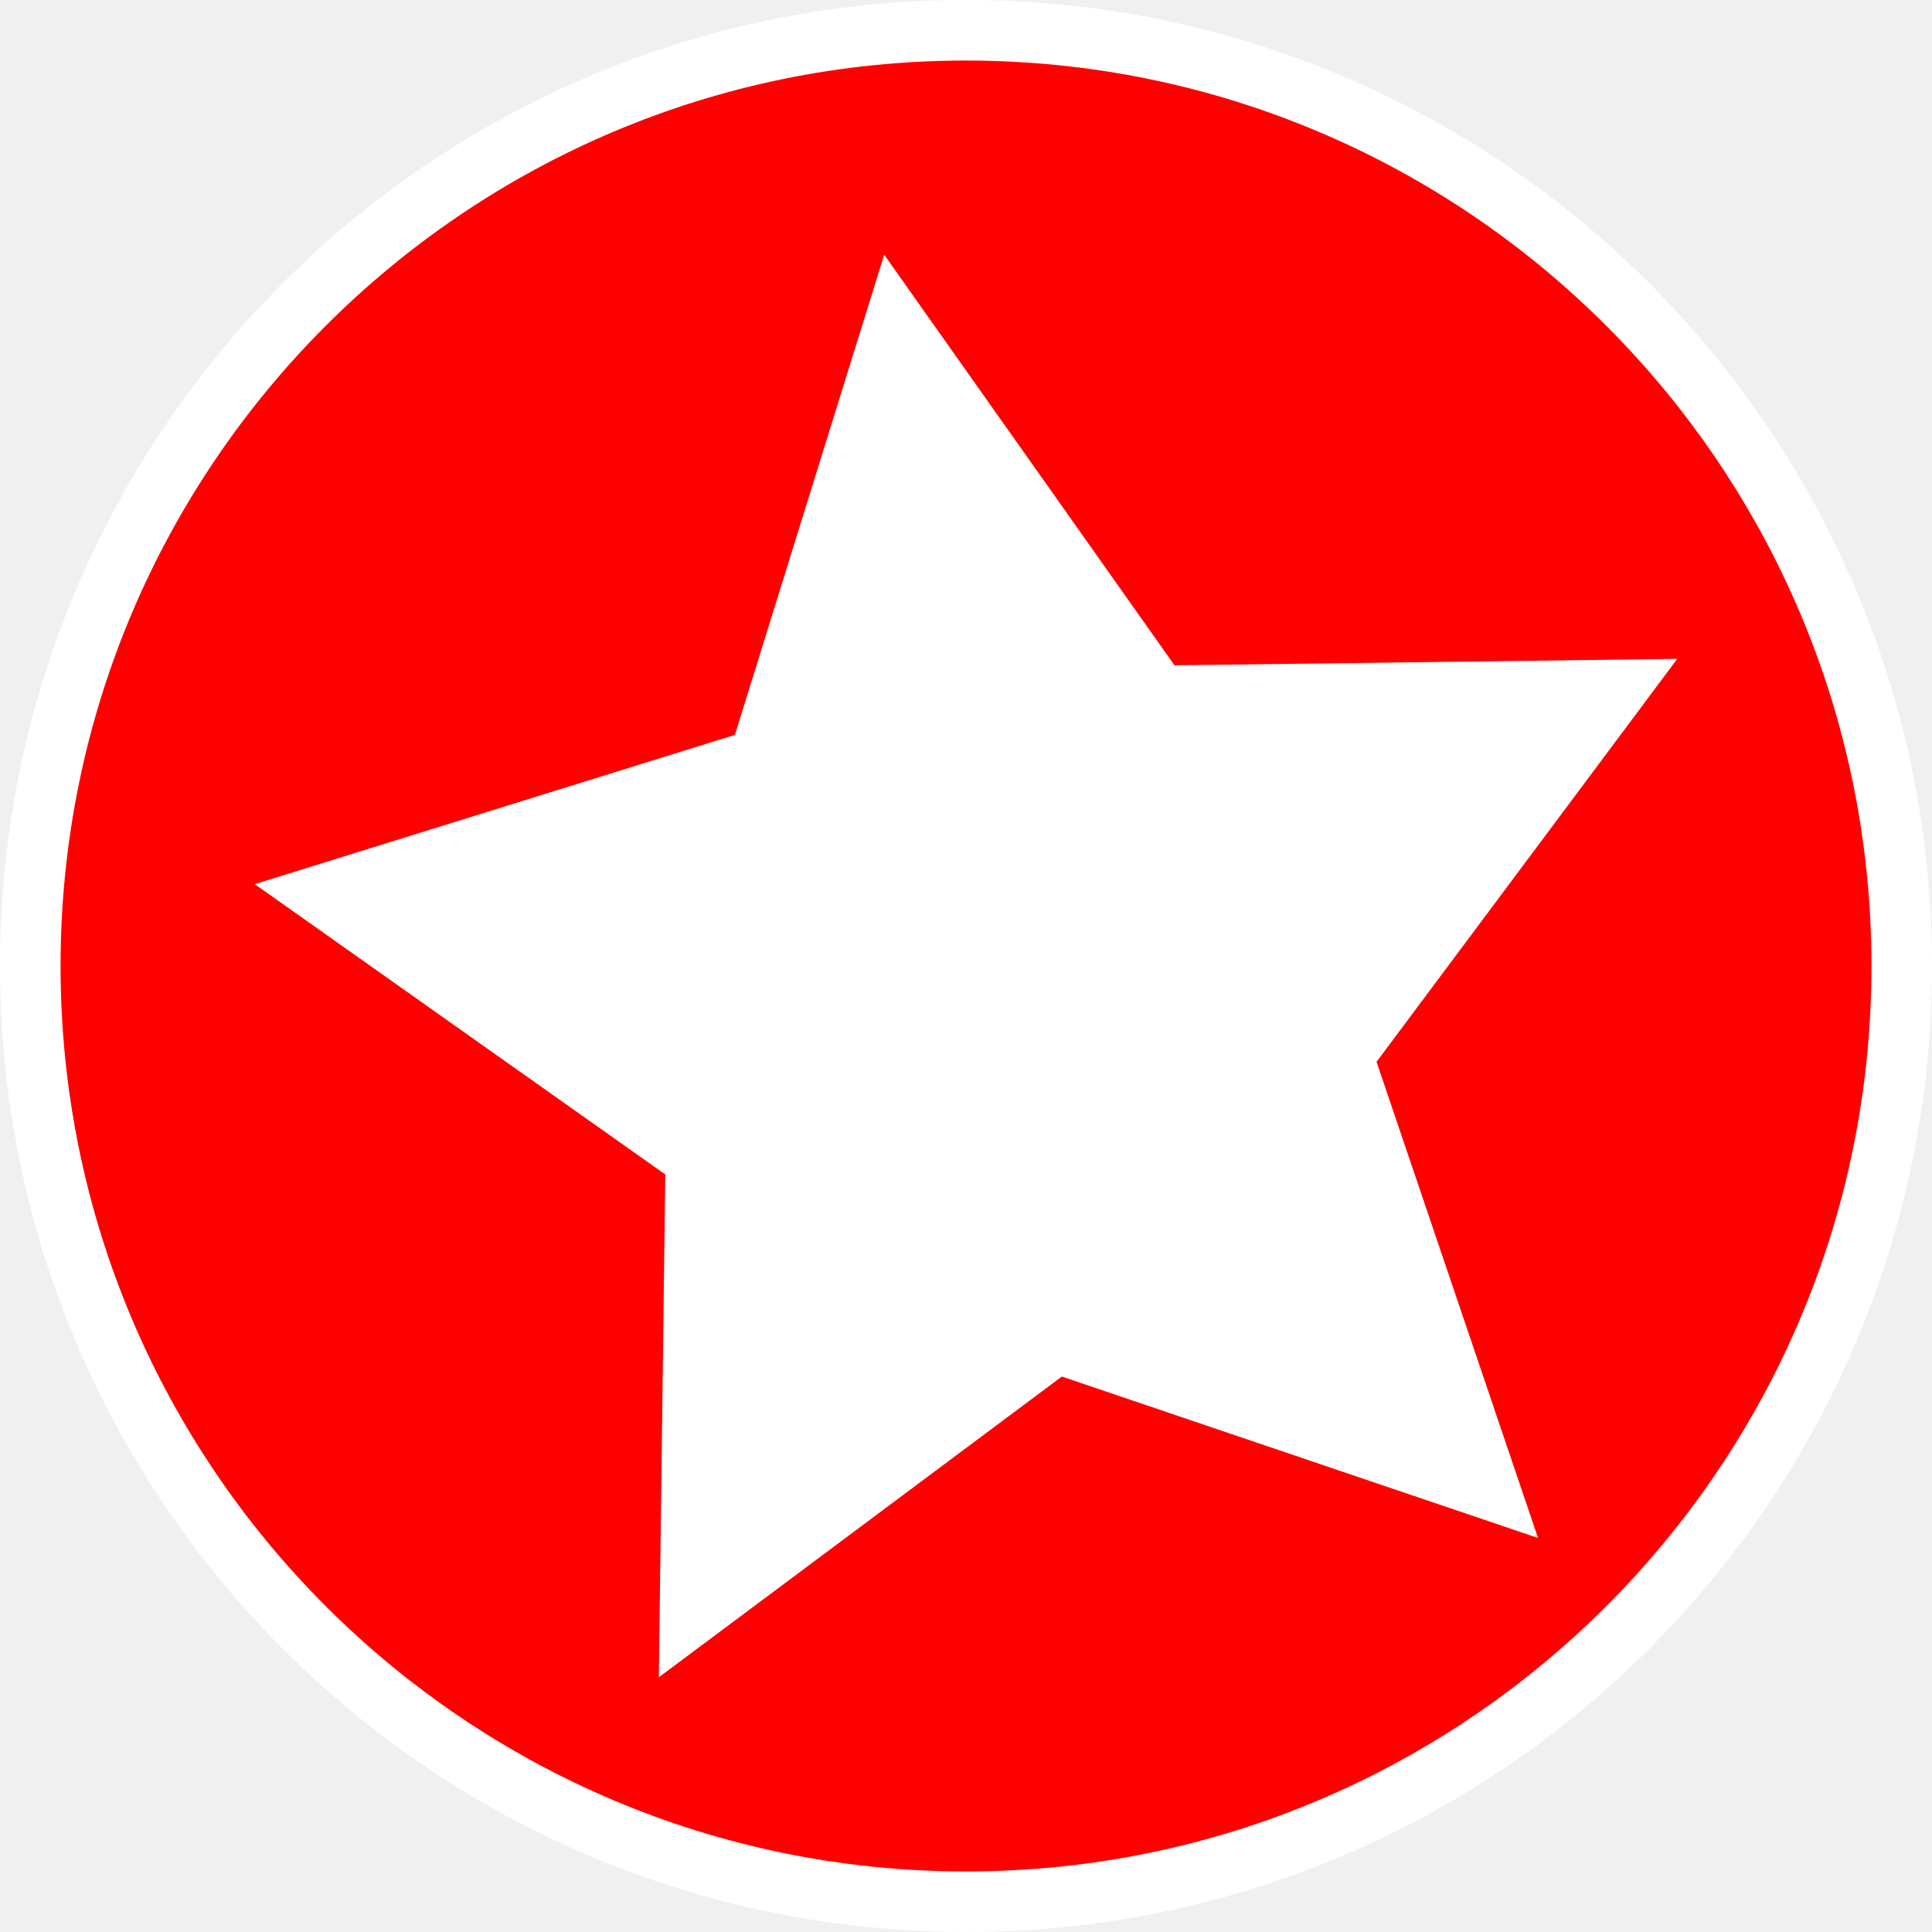
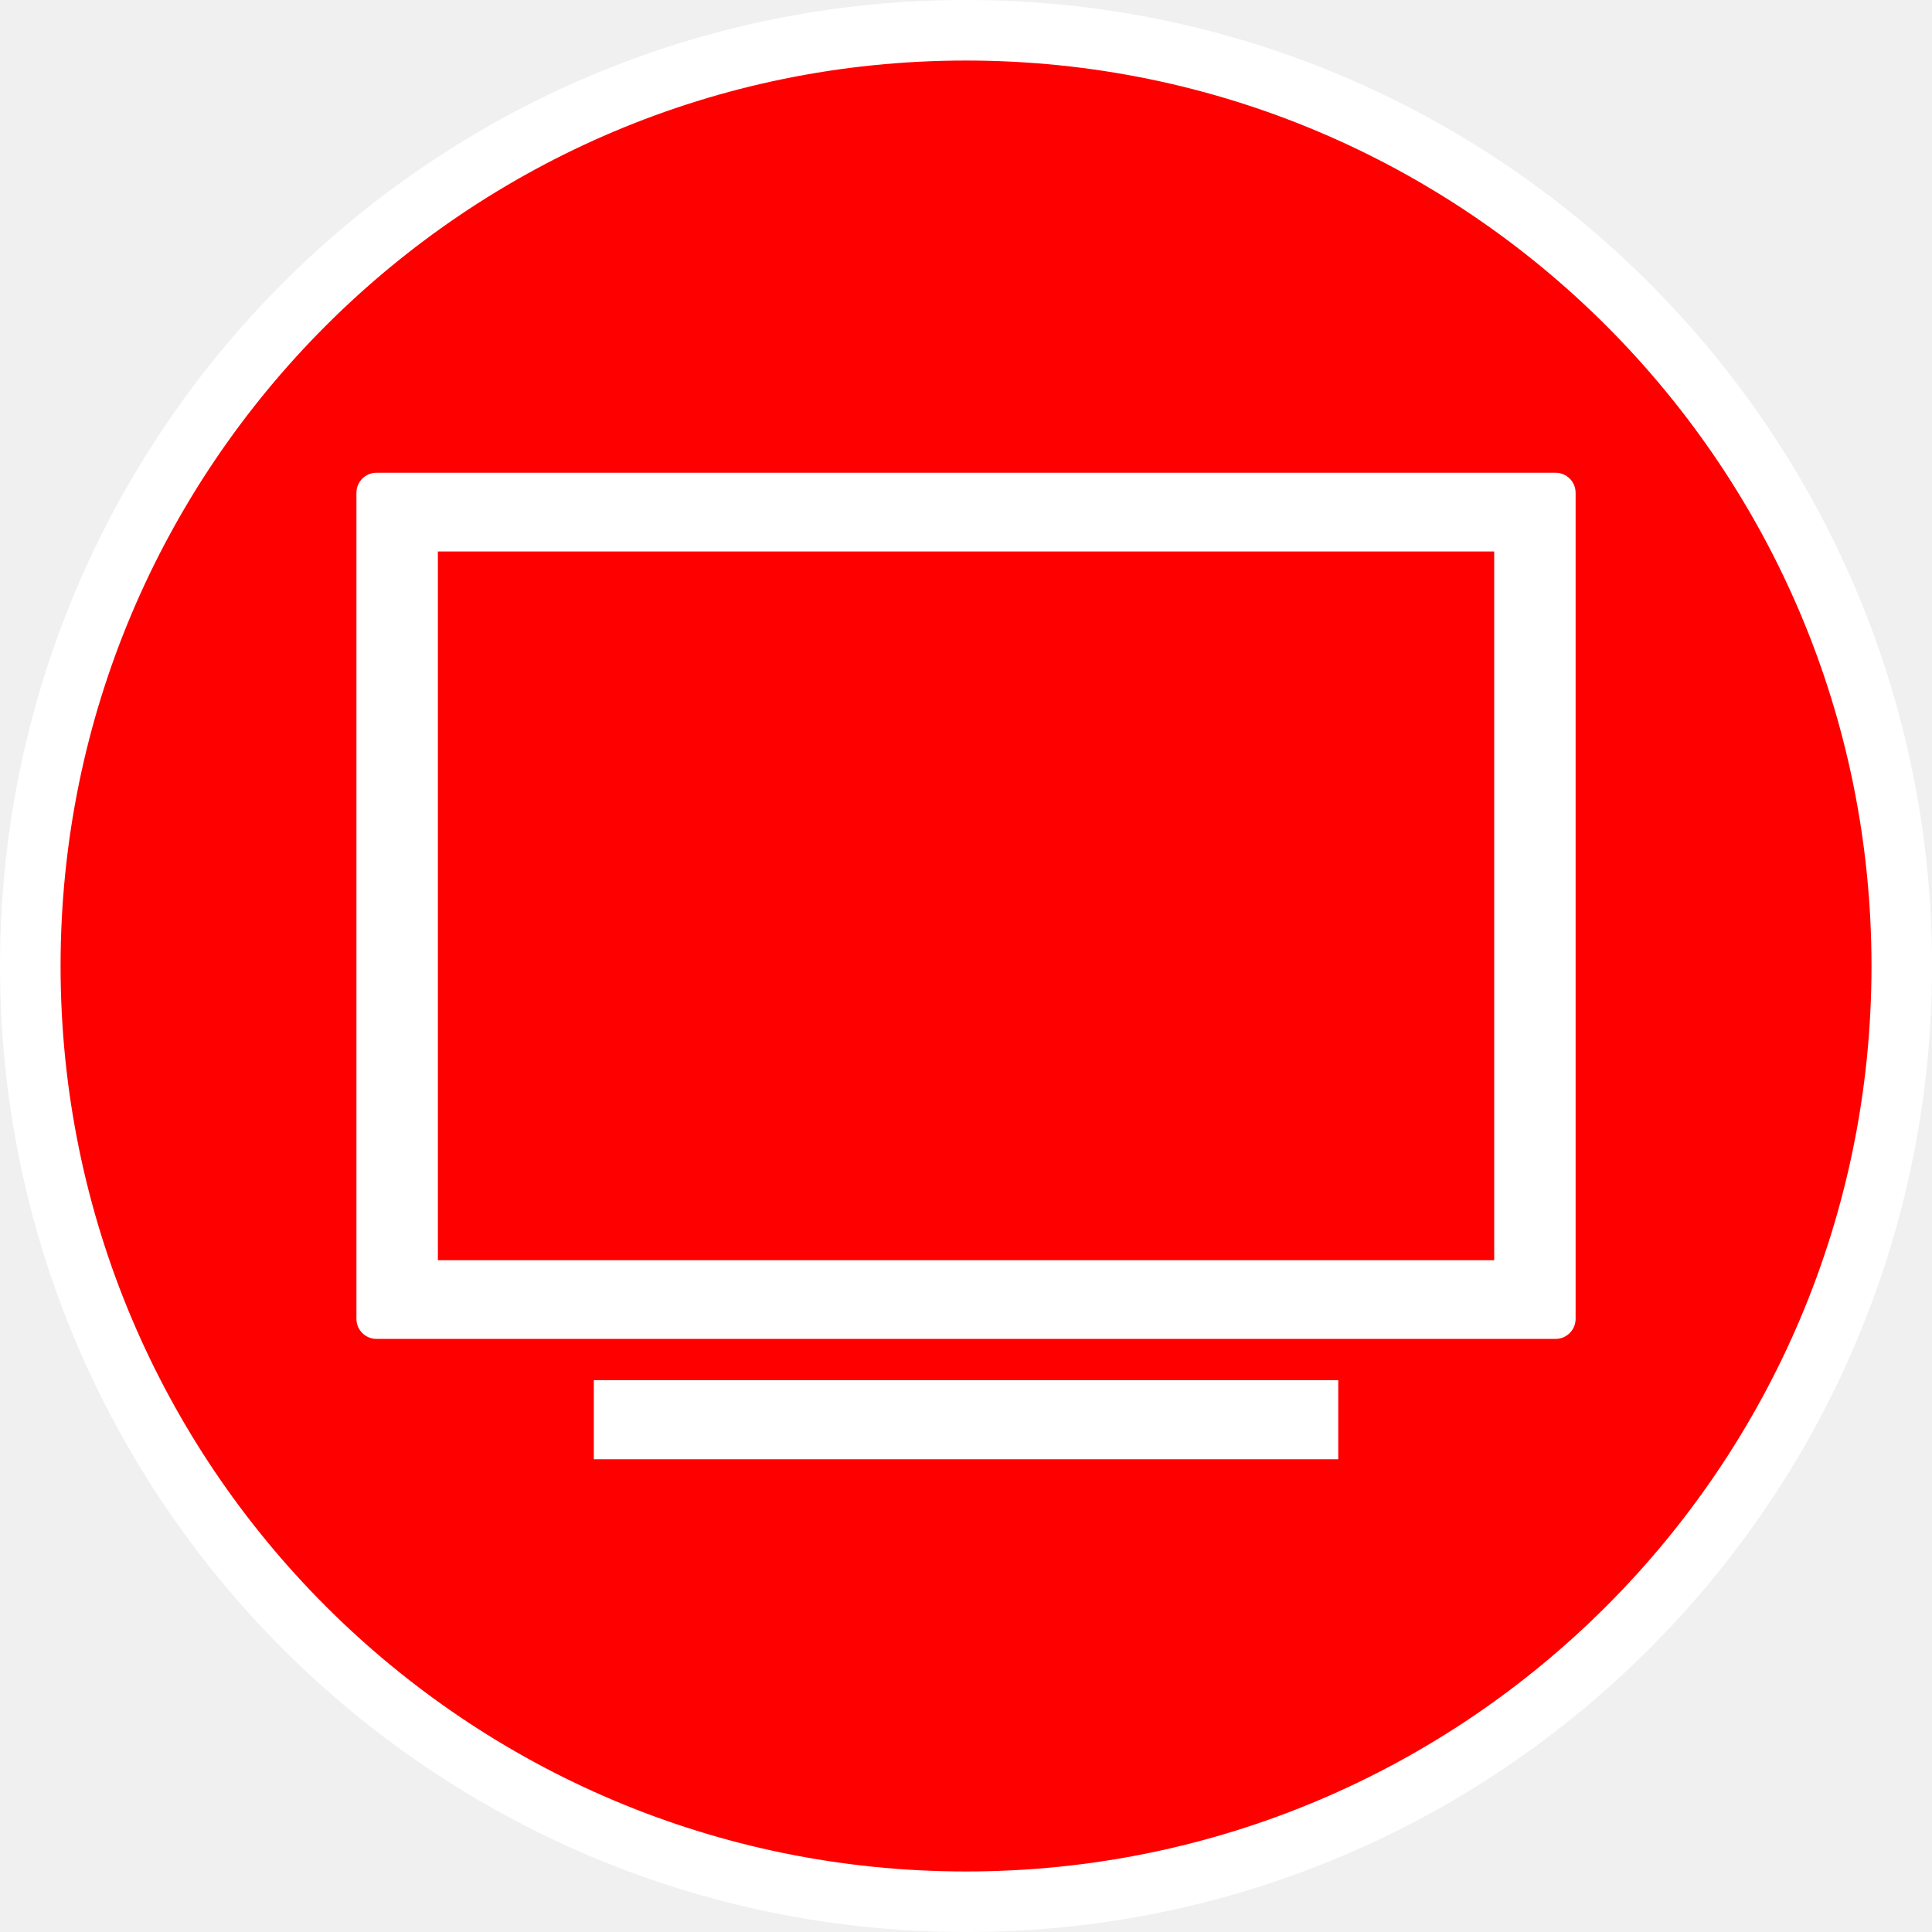
- <svg xmlns="http://www.w3.org/2000/svg" viewBox="0 0 64 64" version="1.1" id="svg886" width="64" height="64">
-   <defs id="defs890" />
-   <g id="layer2" style="display:inline">
-     <g id="g1186" transform="translate(-23.79766,-28.67739)">
-       <ellipse style="fill:#ff0000;stroke:#ffffff;stroke-width:2.006;stroke-miterlimit:4;stroke-dasharray:none;stroke-opacity:1" id="path994" cx="55.798" cy="60.677" rx="30.997" ry="30.997" />
+ <svg xmlns="http://www.w3.org/2000/svg" width="16.933mm" height="16.933mm" viewBox="0 0 16.933 16.933" version="1.1" id="svg8431">
+   <defs id="defs8428" />
+   <g id="layer1" transform="translate(139.4461,-66.37872)">
+     <g id="g71153-8" transform="matrix(0.2645833,0,0,0.2645833,-329.0059,36.06888)">
+       <g id="g50297-4-8" transform="translate(148.9022,-1.250536)">
+         <g id="g46585-6-6-7" transform="translate(141.0083,-1.148213)">
+           <g id="g38140-41-0-9-0" transform="translate(155.2427,-0.4863283)">
+             <g id="g24-8-2-3-2-5" transform="translate(271.2935,117.4419)">
+               <g id="layer2-6-2-36-9-2" style="display:inline">
+                 <g id="g1186-0-1-1-0-7" transform="translate(-23.79766,-28.67739)">
+                   <ellipse style="fill:#ff0000;stroke:#ffffff;stroke-width:2.006;stroke-miterlimit:4;stroke-dasharray:none;stroke-opacity:1" id="path994-4-6-8-3-9" cx="55.798" cy="60.677" rx="30.997" ry="30.997" />
+                 </g>
+               </g>
+               <g id="layer1-3-8-2-7-0-1" style="display:inline" />
+             </g>
+             <rect style="fill:#ff0000;fill-opacity:1;stroke-width:0.934" id="rect37696-7-0-3-9" width="17.145" height="5.898" x="285.856" y="142.059" ry="0.322" />
+           </g>
+           <g id="g46368-1-3-6" transform="rotate(1.196862,456.1397,384.5334)" />
+         </g>
+       </g>
+     </g>
+     <g id="g8384" transform="matrix(0.2645833,0,0,0.2645833,-373.1718,36.51972)">
+       <rect style="fill:#ffffff;fill-opacity:1;stroke-width:0.619" id="rect48826-2-6" width="40.386" height="28.692" x="895.18" y="128.513" ry="0.664" />
+       <rect style="fill:#ff0000;stroke-width:3.638" id="rect7222" width="34.991" height="23.477" x="897.878" y="131.121" ry="0" />
+       <rect style="fill:#ffffff;stroke-width:4.678" id="rect7838" width="24.659" height="2.621" x="903.044" y="158.571" rx="0.38" ry="0" />
    </g>
  </g>
-   <g id="layer1" style="display:inline">
-     <path style="fill:#ffffff;stroke:#ffffff;stroke-width:4" id="path950" transform="matrix(1.243845,0,0,1.243845,5.584036,8.022337)" d="M 33.276,31.315 23.436,27.979 15.109,34.193 15.242,23.803 6.759,17.804 16.68,14.72 19.765,4.798 25.764,13.282 36.153,13.149 29.939,21.476 Z" />
-   </g>
</svg>
